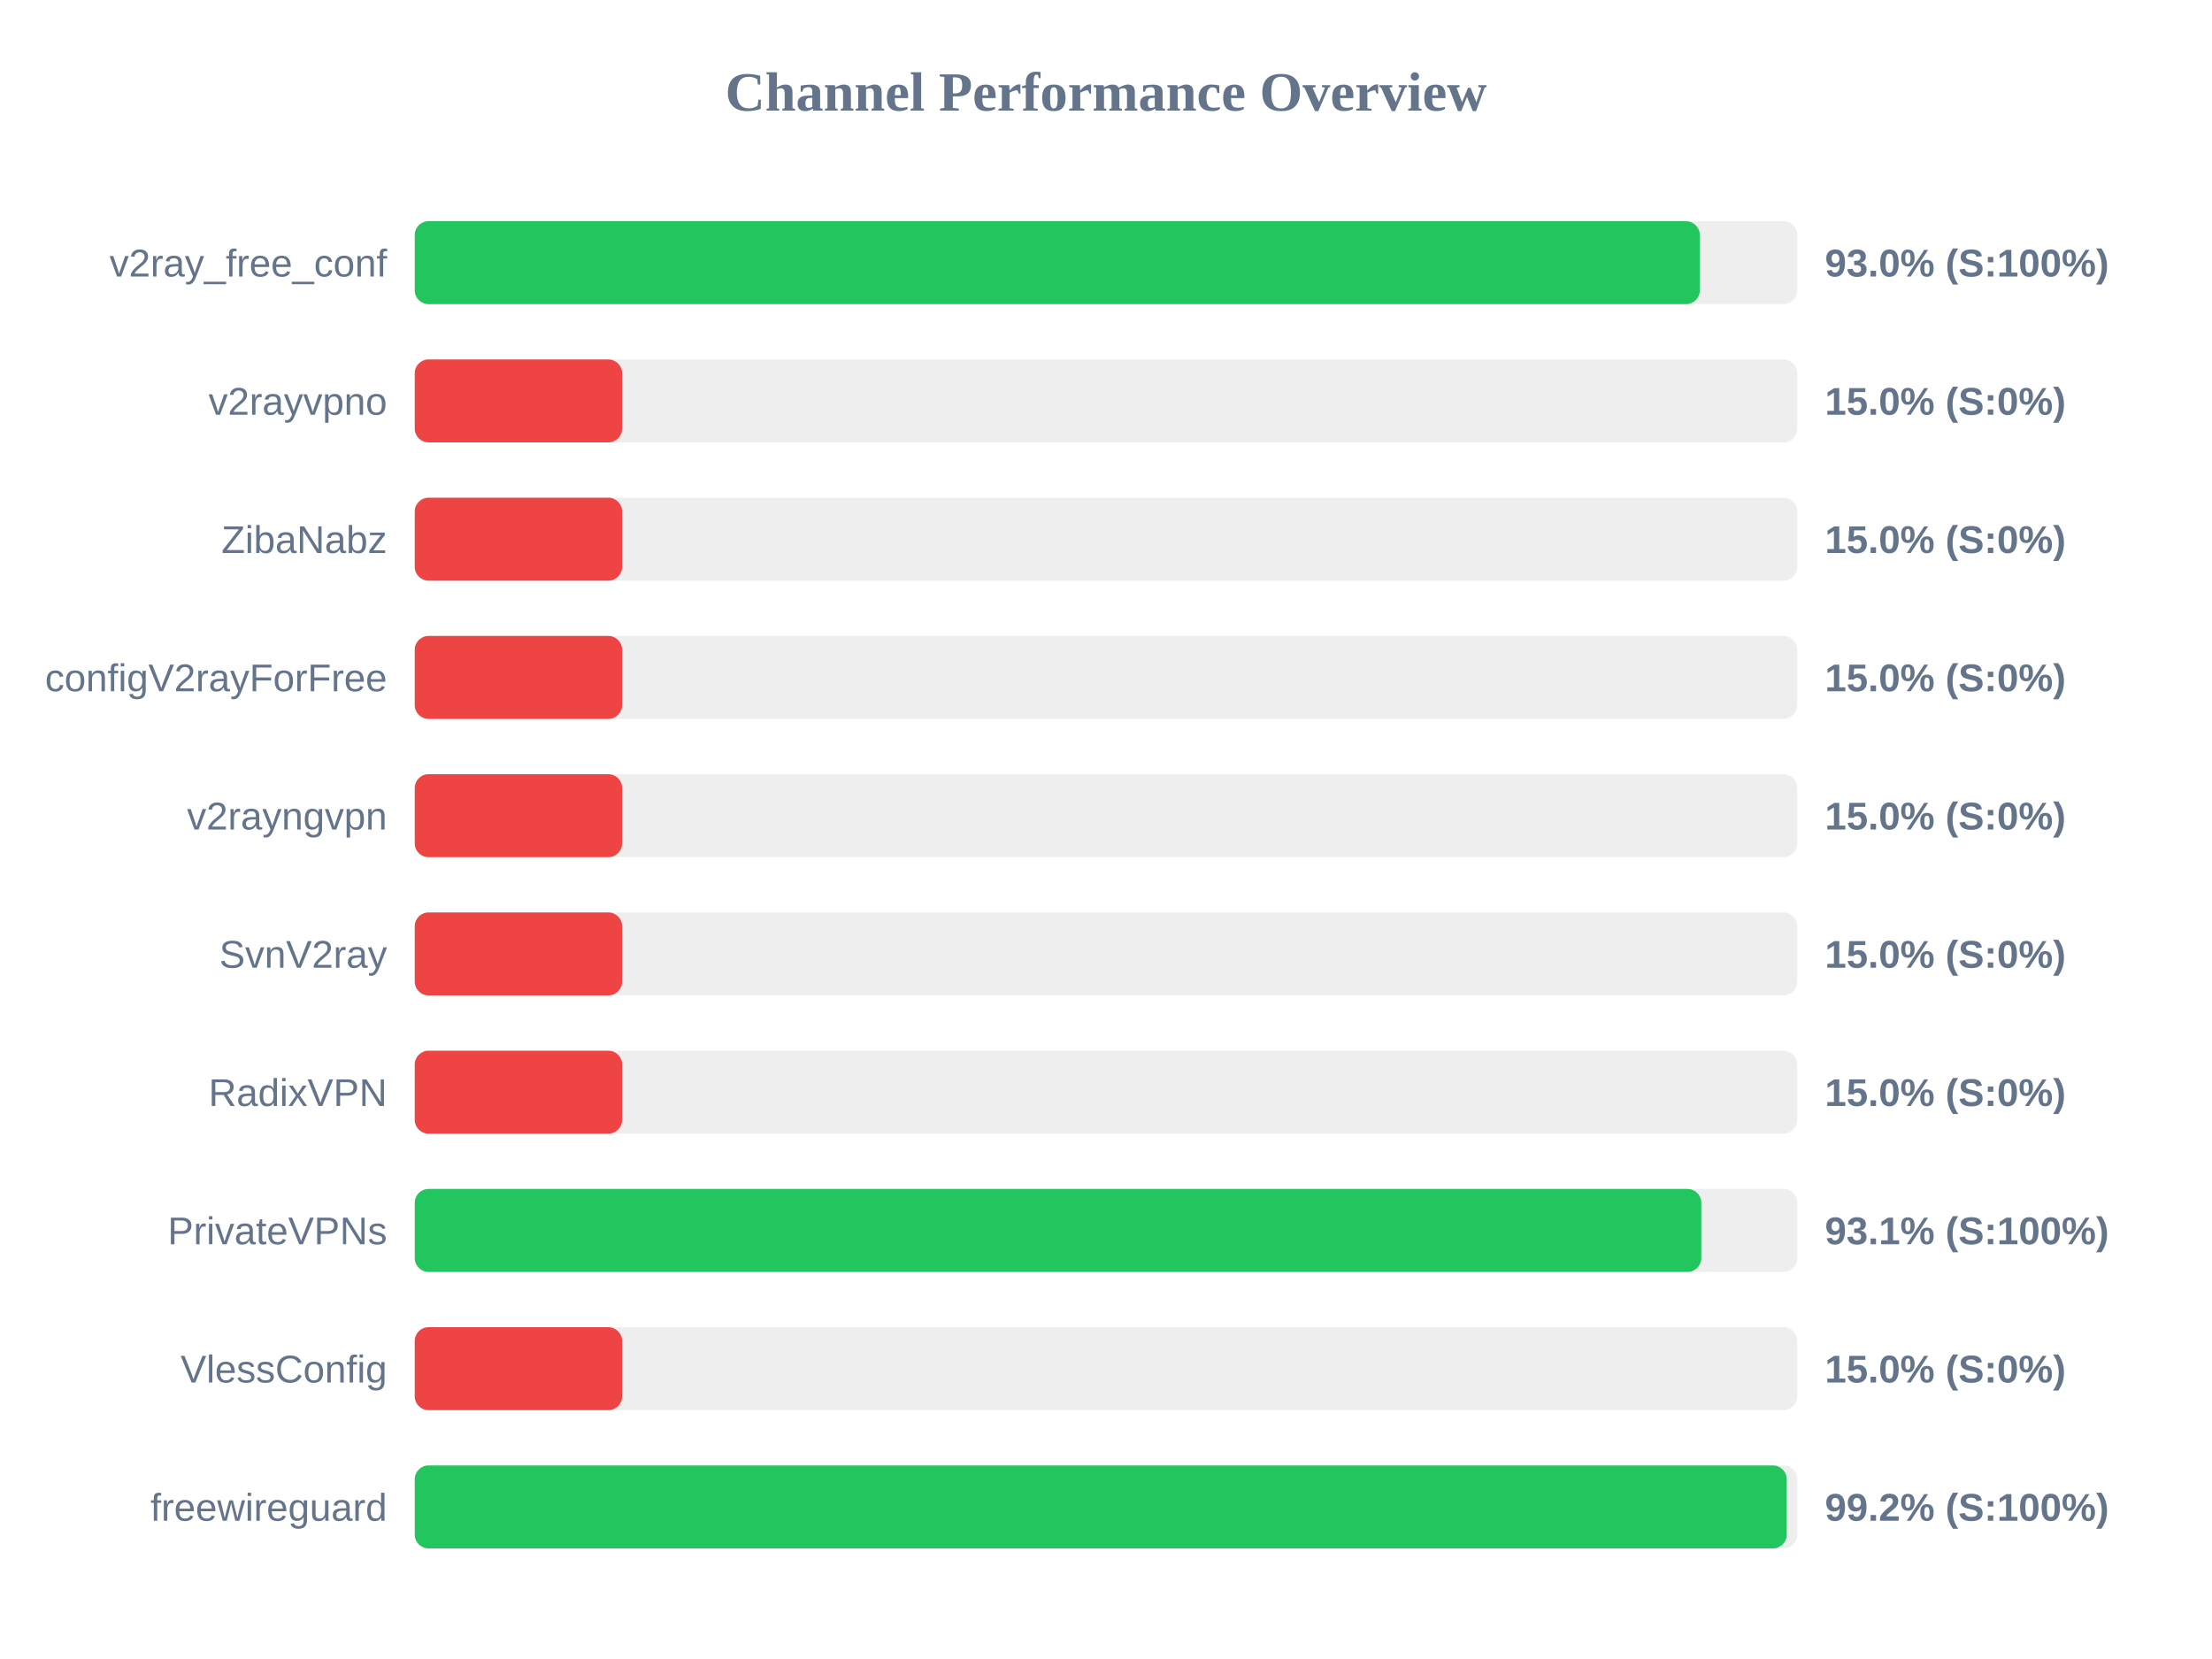
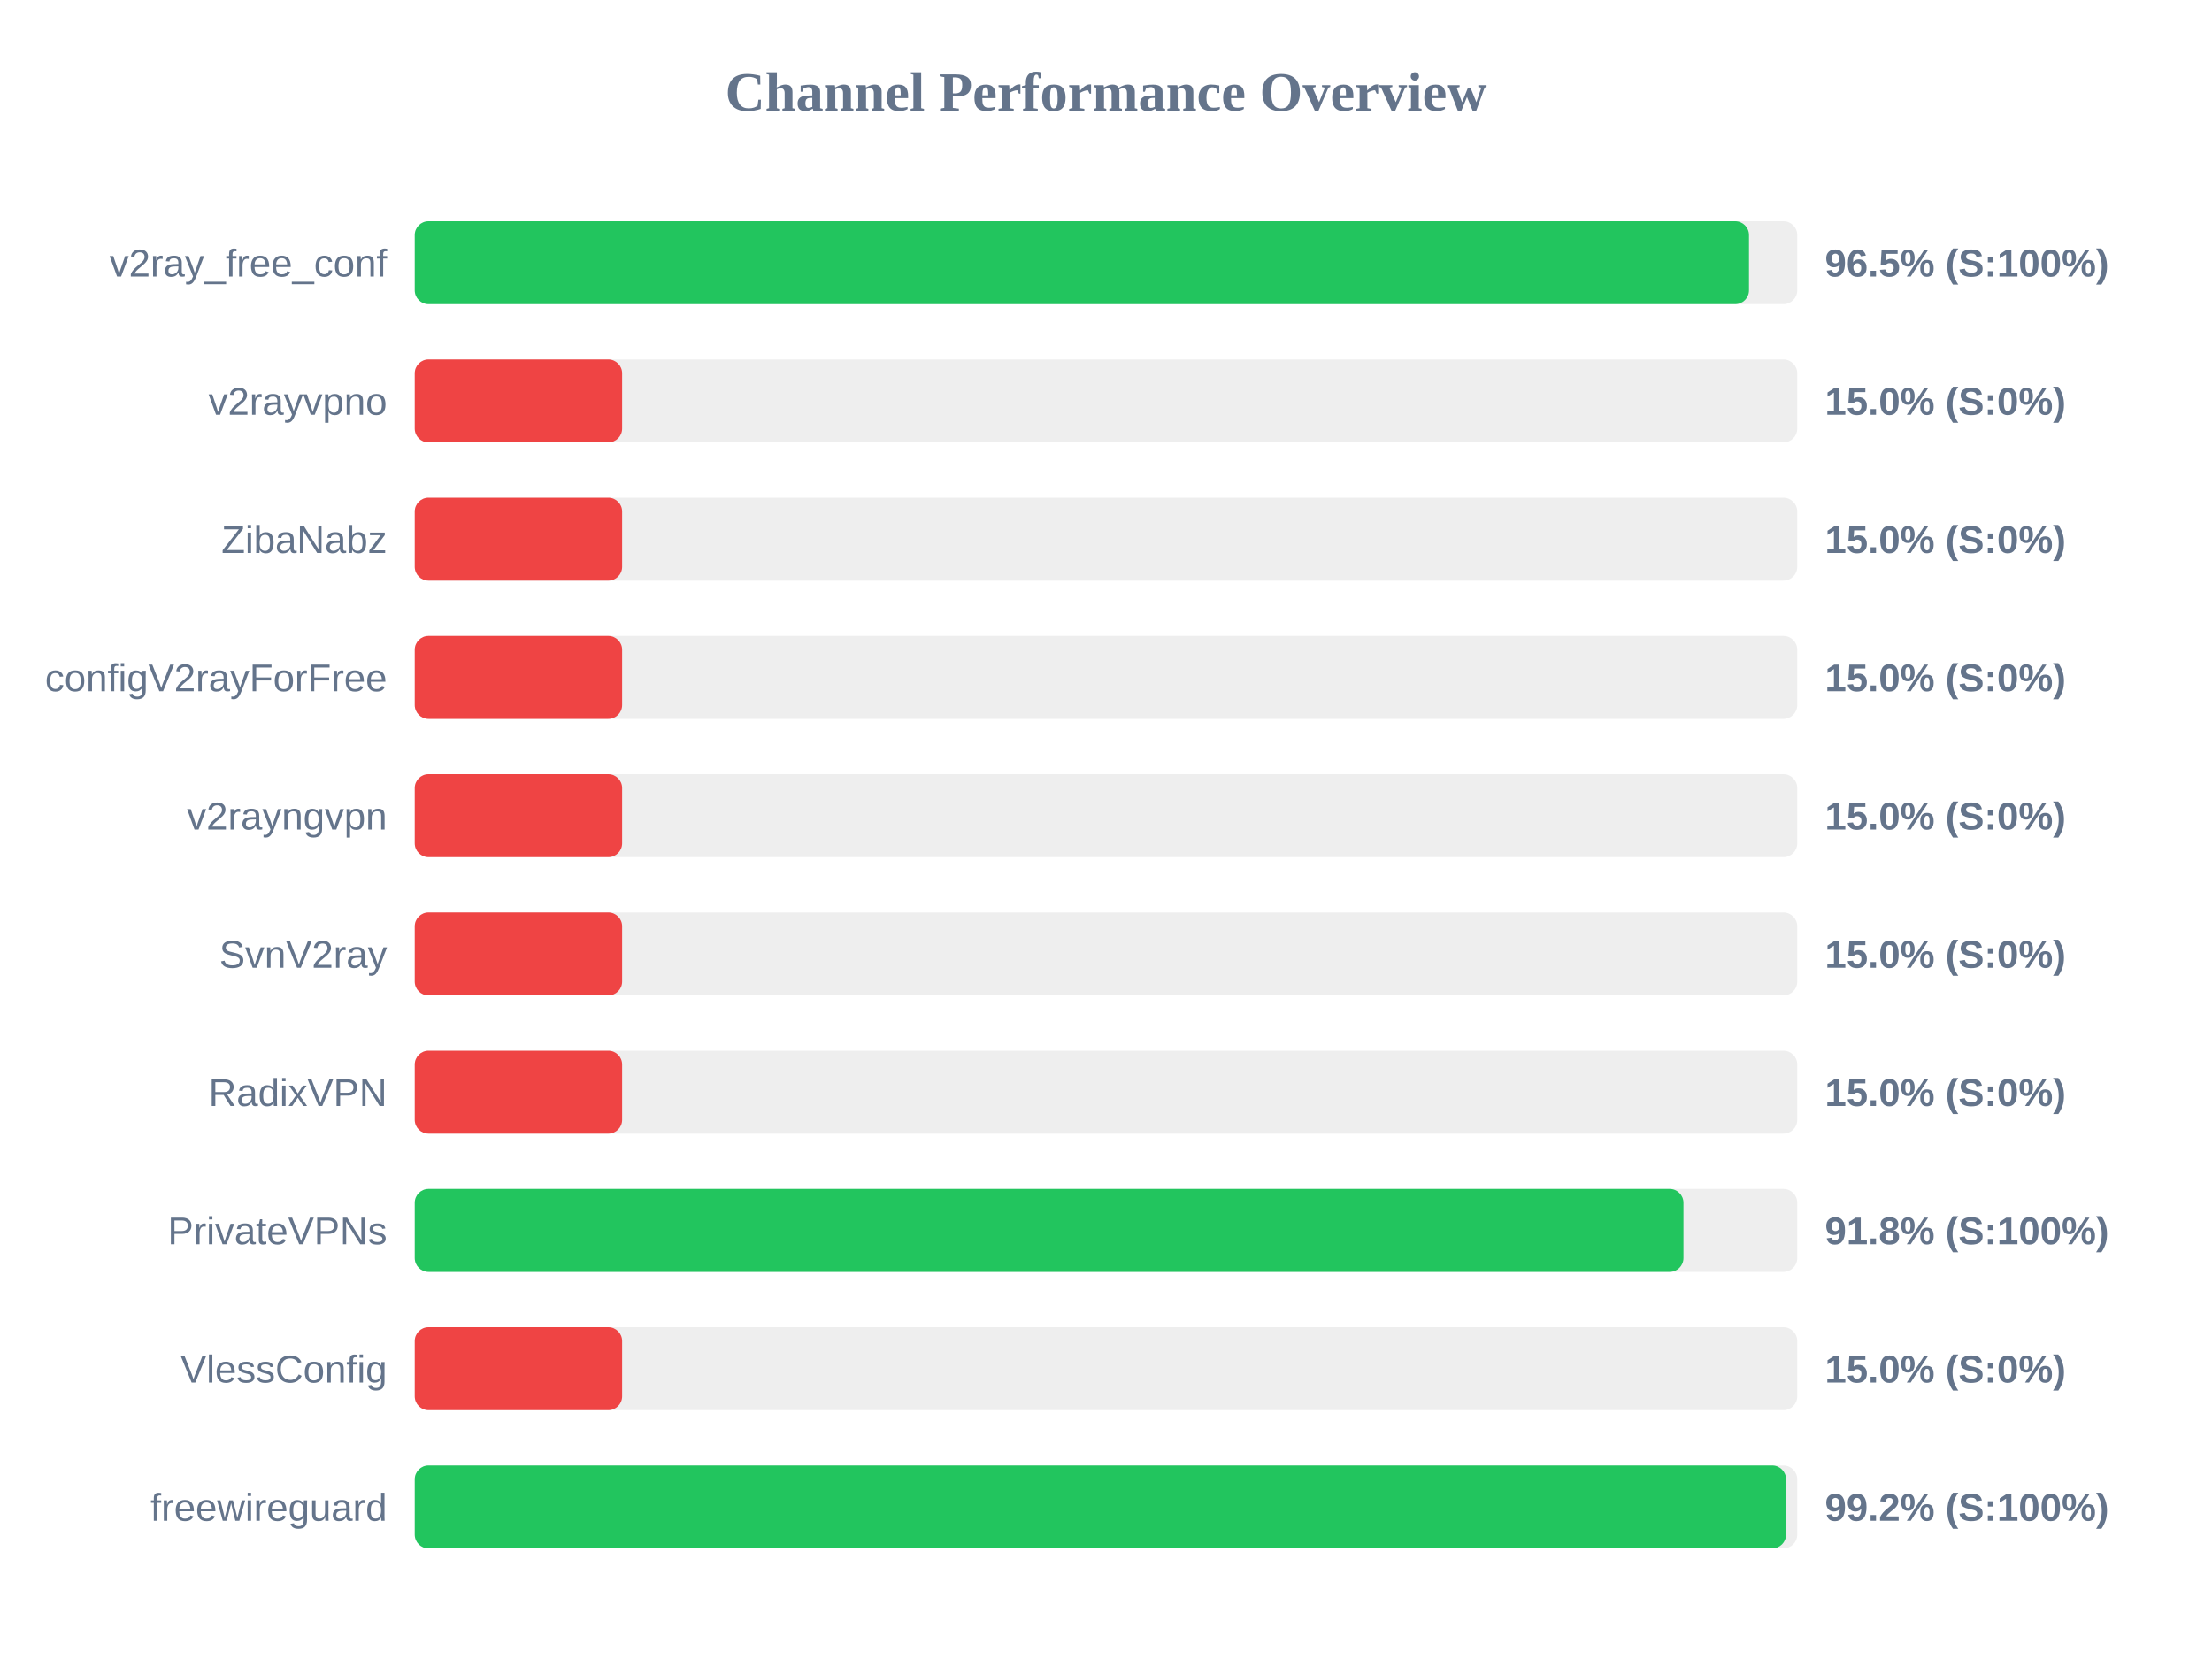
<svg xmlns="http://www.w3.org/2000/svg" width="800" height="600" version="1.1">
  <style>
        .row { font: 14px Arial; fill: #64748b; }
        .score { font: bold 14px Arial; fill: #64748b; }
    </style>
  <text x="400" y="40" text-anchor="middle" font-size="20px" font-weight="bold" fill="#64748b">Channel Performance Overview</text>
  <rect x="150" y="80" width="500" height="30" fill="#eee" rx="5" />
-   <rect x="150" y="80" width="464.75" height="30" fill="#22c55e" rx="5" />
+   <rect x="150" y="80" width="482.55" height="30" fill="#22c55e" rx="5" />
  <text x="140" y="100" text-anchor="end" class="row">v2ray_free_conf</text>
-   <text x="660" y="100" text-anchor="start" class="score">93.0% (S:100%)</text>
+   <text x="660" y="100" text-anchor="start" class="score">96.5% (S:100%)</text>
  <rect x="150" y="130" width="500" height="30" fill="#eee" rx="5" />
  <rect x="150" y="130" width="75.0" height="30" fill="#ef4444" rx="5" />
  <text x="140" y="150" text-anchor="end" class="row">v2rayvpno</text>
  <text x="660" y="150" text-anchor="start" class="score">15.0% (S:0%)</text>
  <rect x="150" y="180" width="500" height="30" fill="#eee" rx="5" />
  <rect x="150" y="180" width="75.0" height="30" fill="#ef4444" rx="5" />
  <text x="140" y="200" text-anchor="end" class="row">ZibaNabz</text>
  <text x="660" y="200" text-anchor="start" class="score">15.0% (S:0%)</text>
  <rect x="150" y="230" width="500" height="30" fill="#eee" rx="5" />
  <rect x="150" y="230" width="75.0" height="30" fill="#ef4444" rx="5" />
  <text x="140" y="250" text-anchor="end" class="row">configV2rayForFree</text>
  <text x="660" y="250" text-anchor="start" class="score">15.0% (S:0%)</text>
  <rect x="150" y="280" width="500" height="30" fill="#eee" rx="5" />
  <rect x="150" y="280" width="75.0" height="30" fill="#ef4444" rx="5" />
  <text x="140" y="300" text-anchor="end" class="row">v2rayngvpn</text>
  <text x="660" y="300" text-anchor="start" class="score">15.0% (S:0%)</text>
  <rect x="150" y="330" width="500" height="30" fill="#eee" rx="5" />
  <rect x="150" y="330" width="75.0" height="30" fill="#ef4444" rx="5" />
  <text x="140" y="350" text-anchor="end" class="row">SvnV2ray</text>
  <text x="660" y="350" text-anchor="start" class="score">15.0% (S:0%)</text>
  <rect x="150" y="380" width="500" height="30" fill="#eee" rx="5" />
  <rect x="150" y="380" width="75.0" height="30" fill="#ef4444" rx="5" />
  <text x="140" y="400" text-anchor="end" class="row">RadixVPN</text>
  <text x="660" y="400" text-anchor="start" class="score">15.0% (S:0%)</text>
  <rect x="150" y="430" width="500" height="30" fill="#eee" rx="5" />
-   <rect x="150" y="430" width="465.3" height="30" fill="#22c55e" rx="5" />
+   <rect x="150" y="430" width="458.85" height="30" fill="#22c55e" rx="5" />
  <text x="140" y="450" text-anchor="end" class="row">PrivateVPNs</text>
-   <text x="660" y="450" text-anchor="start" class="score">93.1% (S:100%)</text>
+   <text x="660" y="450" text-anchor="start" class="score">91.8% (S:100%)</text>
  <rect x="150" y="480" width="500" height="30" fill="#eee" rx="5" />
  <rect x="150" y="480" width="75.0" height="30" fill="#ef4444" rx="5" />
  <text x="140" y="500" text-anchor="end" class="row">VlessConfig</text>
  <text x="660" y="500" text-anchor="start" class="score">15.0% (S:0%)</text>
  <rect x="150" y="530" width="500" height="30" fill="#eee" rx="5" />
-   <rect x="150" y="530" width="496.2" height="30" fill="#22c55e" rx="5" />
+   <rect x="150" y="530" width="495.95" height="30" fill="#22c55e" rx="5" />
  <text x="140" y="550" text-anchor="end" class="row">freewireguard</text>
  <text x="660" y="550" text-anchor="start" class="score">99.2% (S:100%)</text>
</svg>
